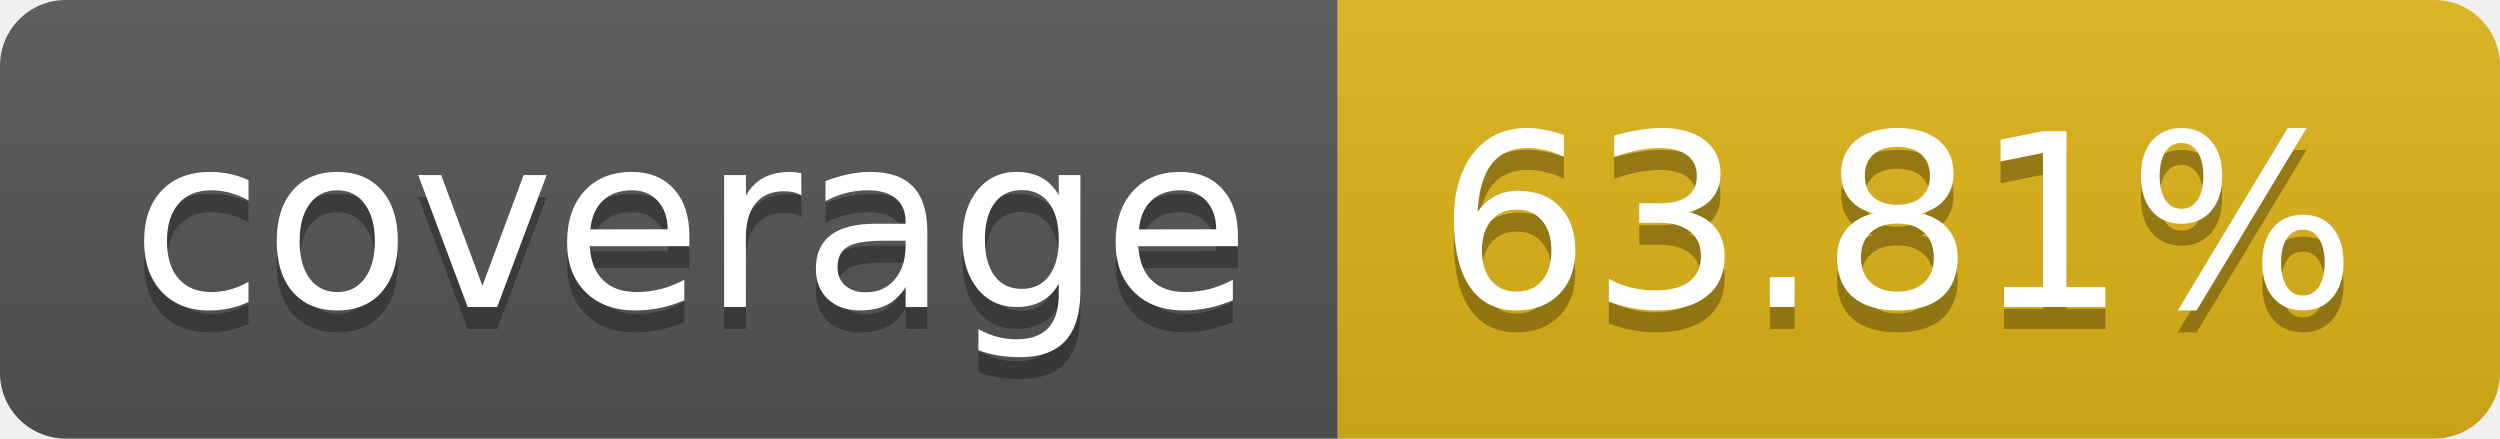
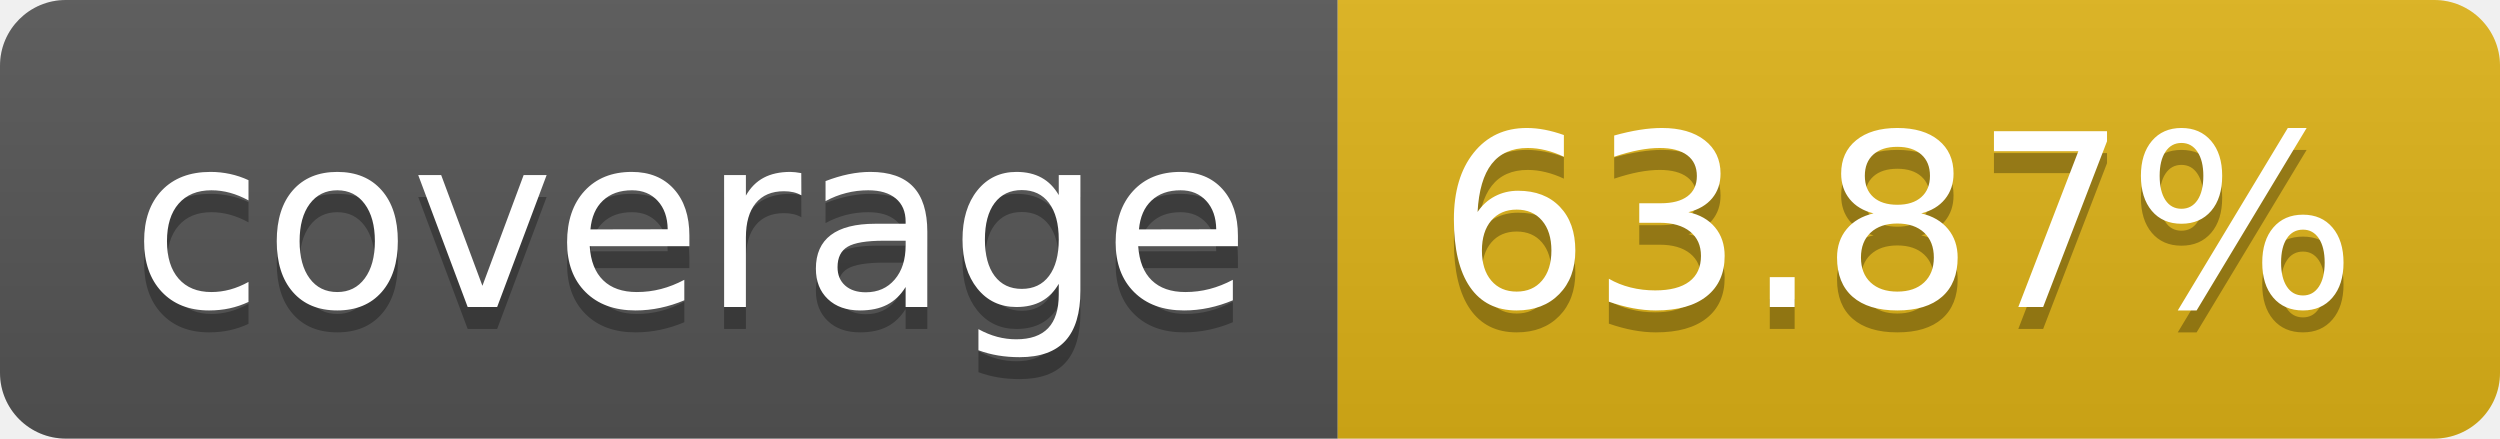
- <svg xmlns="http://www.w3.org/2000/svg" width="114" height="20" role="img" aria-label="coverage: 63.81%">
+ <svg xmlns="http://www.w3.org/2000/svg" width="114" height="20" role="img" aria-label="coverage: 63.87%">
  <linearGradient id="s" x2="0" y2="100%">
    <stop offset="0" stop-color="#bbb" stop-opacity=".1" />
    <stop offset="1" stop-opacity=".1" />
  </linearGradient>
  <clipPath id="r">
    <rect width="114" height="20" rx="3" fill="#fff" />
  </clipPath>
  <g clip-path="url(#r)">
    <rect width="61" height="20" fill="#555" />
    <rect x="61" width="53" height="20" fill="#dfb317" />
    <rect width="114" height="20" fill="url(#s)" />
  </g>
  <g fill="#fff" text-anchor="middle" font-family="Verdana,Geneva,DejaVu Sans,sans-serif" text-rendering="geometricPrecision" font-size="110">
    <text aria-hidden="true" x="315" y="150" fill="#010101" fill-opacity=".3" transform="scale(.1)" textLength="510">coverage</text>
    <text x="315" y="140" transform="scale(.1)" fill="#fff" textLength="510">coverage</text>
-     <text aria-hidden="true" x="865" y="150" fill="#010101" fill-opacity=".3" transform="scale(.1)" textLength="430">63.81%</text>
-     <text x="865" y="140" transform="scale(.1)" fill="#fff" textLength="430">63.81%</text>
+     <text aria-hidden="true" x="865" y="150" fill="#010101" fill-opacity=".3" transform="scale(.1)" textLength="430">63.87%</text>
+     <text x="865" y="140" transform="scale(.1)" fill="#fff" textLength="430">63.87%</text>
  </g>
</svg>
